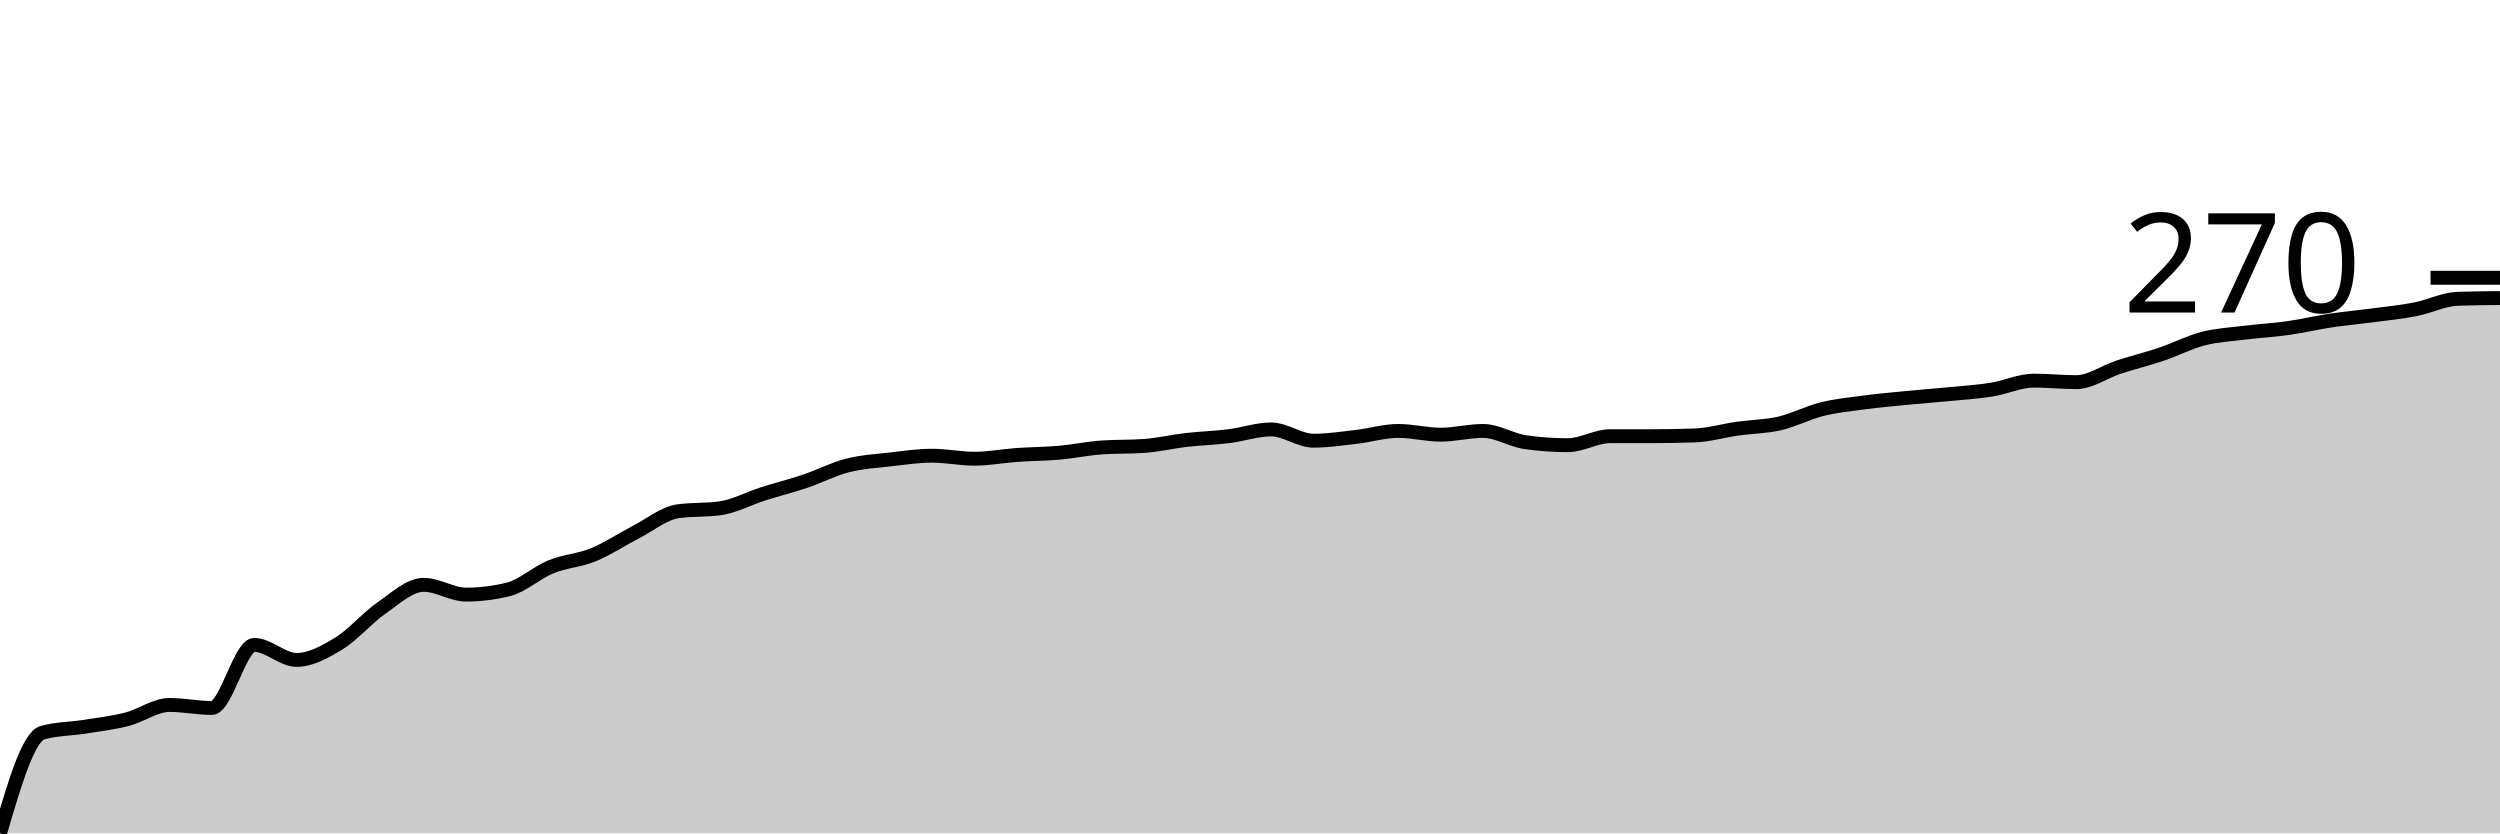
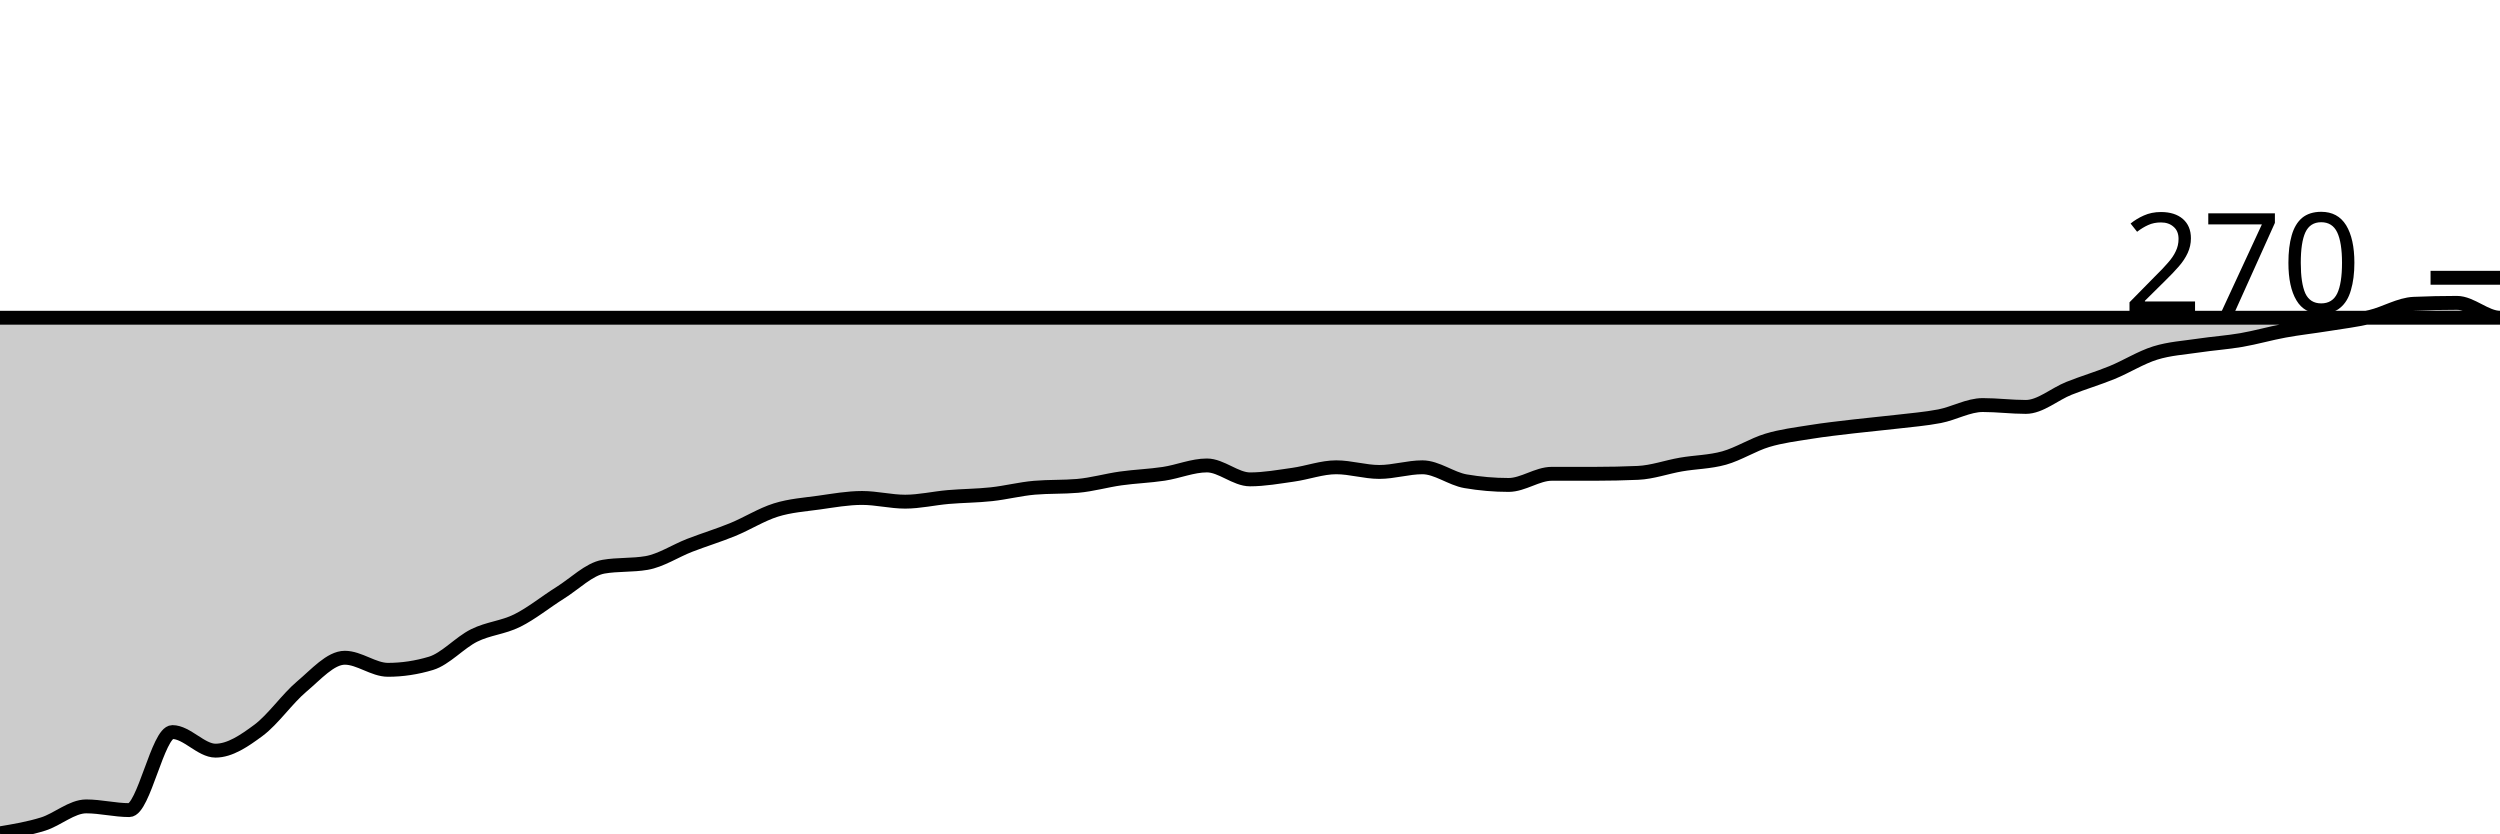
<svg xmlns="http://www.w3.org/2000/svg" viewBox="0 0 180 60">
  <g transform="translate(0,20)">
-     <path class="area" fill="rgba(0, 0, 0, 0.2)" d="M0,40C1.017,36.523,2.034,33.045,3.051,32.757C4.068,32.468,5.085,32.486,6.102,32.324C7.119,32.162,8.136,32.045,9.153,31.784C10.169,31.523,11.186,30.757,12.203,30.757C13.22,30.757,14.237,30.973,15.254,30.973C16.271,30.973,17.288,26.432,18.305,26.432C19.322,26.432,20.339,27.514,21.356,27.514C22.373,27.514,23.39,26.946,24.407,26.324C25.424,25.703,26.441,24.486,27.458,23.784C28.475,23.081,29.492,22.108,30.508,22.108C31.525,22.108,32.542,22.811,33.559,22.811C34.576,22.811,35.593,22.685,36.61,22.432C37.627,22.18,38.644,21.225,39.661,20.811C40.678,20.396,41.695,20.36,42.712,19.946C43.729,19.532,44.746,18.847,45.763,18.324C46.78,17.802,47.797,16.955,48.814,16.811C49.831,16.667,50.847,16.739,51.864,16.595C52.881,16.45,53.898,15.892,54.915,15.568C55.932,15.243,56.949,14.991,57.966,14.649C58.983,14.306,60,13.775,61.017,13.514C62.034,13.252,63.051,13.198,64.068,13.081C65.085,12.964,66.102,12.811,67.119,12.811C68.136,12.811,69.153,13.027,70.169,13.027C71.186,13.027,72.203,12.829,73.22,12.757C74.237,12.685,75.254,12.685,76.271,12.595C77.288,12.505,78.305,12.288,79.322,12.216C80.339,12.144,81.356,12.18,82.373,12.108C83.39,12.036,84.407,11.793,85.424,11.676C86.441,11.559,87.458,11.532,88.475,11.405C89.492,11.279,90.508,10.919,91.525,10.919C92.542,10.919,93.559,11.73,94.576,11.73C95.593,11.73,96.61,11.577,97.627,11.459C98.644,11.342,99.661,11.027,100.678,11.027C101.695,11.027,102.712,11.297,103.729,11.297C104.746,11.297,105.763,11.027,106.78,11.027C107.797,11.027,108.814,11.694,109.831,11.838C110.847,11.982,111.864,12.054,112.881,12.054C113.898,12.054,114.915,11.405,115.932,11.405C116.949,11.405,117.966,11.405,118.983,11.405C120,11.405,121.017,11.387,122.034,11.351C123.051,11.315,124.068,11.009,125.085,10.865C126.102,10.721,127.119,10.721,128.136,10.486C129.153,10.252,130.169,9.712,131.186,9.459C132.203,9.207,133.22,9.108,134.237,8.973C135.254,8.838,136.271,8.748,137.288,8.649C138.305,8.55,139.322,8.477,140.339,8.378C141.356,8.279,142.373,8.216,143.39,8.054C144.407,7.892,145.424,7.405,146.441,7.405C147.458,7.405,148.475,7.514,149.492,7.514C150.508,7.514,151.525,6.766,152.542,6.432C153.559,6.099,154.576,5.856,155.593,5.514C156.61,5.171,157.627,4.64,158.644,4.378C159.661,4.117,160.678,4.072,161.695,3.946C162.712,3.82,163.729,3.766,164.746,3.622C165.763,3.477,166.78,3.234,167.797,3.081C168.814,2.928,169.831,2.838,170.847,2.703C171.864,2.568,172.881,2.468,173.898,2.27C174.915,2.072,175.932,1.55,176.949,1.514C177.966,1.477,178.983,1.468,180,1.459L180,40C178.983,40,177.966,40,176.949,40C175.932,40,174.915,40,173.898,40C172.881,40,171.864,40,170.847,40C169.831,40,168.814,40,167.797,40C166.78,40,165.763,40,164.746,40C163.729,40,162.712,40,161.695,40C160.678,40,159.661,40,158.644,40C157.627,40,156.61,40,155.593,40C154.576,40,153.559,40,152.542,40C151.525,40,150.508,40,149.492,40C148.475,40,147.458,40,146.441,40C145.424,40,144.407,40,143.39,40C142.373,40,141.356,40,140.339,40C139.322,40,138.305,40,137.288,40C136.271,40,135.254,40,134.237,40C133.22,40,132.203,40,131.186,40C130.169,40,129.153,40,128.136,40C127.119,40,126.102,40,125.085,40C124.068,40,123.051,40,122.034,40C121.017,40,120,40,118.983,40C117.966,40,116.949,40,115.932,40C114.915,40,113.898,40,112.881,40C111.864,40,110.847,40,109.831,40C108.814,40,107.797,40,106.78,40C105.763,40,104.746,40,103.729,40C102.712,40,101.695,40,100.678,40C99.661,40,98.644,40,97.627,40C96.61,40,95.593,40,94.576,40C93.559,40,92.542,40,91.525,40C90.508,40,89.492,40,88.475,40C87.458,40,86.441,40,85.424,40C84.407,40,83.39,40,82.373,40C81.356,40,80.339,40,79.322,40C78.305,40,77.288,40,76.271,40C75.254,40,74.237,40,73.22,40C72.203,40,71.186,40,70.169,40C69.153,40,68.136,40,67.119,40C66.102,40,65.085,40,64.068,40C63.051,40,62.034,40,61.017,40C60,40,58.983,40,57.966,40C56.949,40,55.932,40,54.915,40C53.898,40,52.881,40,51.864,40C50.847,40,49.831,40,48.814,40C47.797,40,46.78,40,45.763,40C44.746,40,43.729,40,42.712,40C41.695,40,40.678,40,39.661,40C38.644,40,37.627,40,36.61,40C35.593,40,34.576,40,33.559,40C32.542,40,31.525,40,30.508,40C29.492,40,28.475,40,27.458,40C26.441,40,25.424,40,24.407,40C23.39,40,22.373,40,21.356,40C20.339,40,19.322,40,18.305,40C17.288,40,16.271,40,15.254,40C14.237,40,13.22,40,12.203,40C11.186,40,10.169,40,9.153,40C8.136,40,7.119,40,6.102,40C5.085,40,4.068,40,3.051,40C2.034,40,1.017,40,0,40Z" />
-     <path class="line" stroke="black" fill="none" d="M0,40C1.017,36.523,2.034,33.045,3.051,32.757C4.068,32.468,5.085,32.486,6.102,32.324C7.119,32.162,8.136,32.045,9.153,31.784C10.169,31.523,11.186,30.757,12.203,30.757C13.22,30.757,14.237,30.973,15.254,30.973C16.271,30.973,17.288,26.432,18.305,26.432C19.322,26.432,20.339,27.514,21.356,27.514C22.373,27.514,23.39,26.946,24.407,26.324C25.424,25.703,26.441,24.486,27.458,23.784C28.475,23.081,29.492,22.108,30.508,22.108C31.525,22.108,32.542,22.811,33.559,22.811C34.576,22.811,35.593,22.685,36.61,22.432C37.627,22.18,38.644,21.225,39.661,20.811C40.678,20.396,41.695,20.36,42.712,19.946C43.729,19.532,44.746,18.847,45.763,18.324C46.78,17.802,47.797,16.955,48.814,16.811C49.831,16.667,50.847,16.739,51.864,16.595C52.881,16.45,53.898,15.892,54.915,15.568C55.932,15.243,56.949,14.991,57.966,14.649C58.983,14.306,60,13.775,61.017,13.514C62.034,13.252,63.051,13.198,64.068,13.081C65.085,12.964,66.102,12.811,67.119,12.811C68.136,12.811,69.153,13.027,70.169,13.027C71.186,13.027,72.203,12.829,73.22,12.757C74.237,12.685,75.254,12.685,76.271,12.595C77.288,12.505,78.305,12.288,79.322,12.216C80.339,12.144,81.356,12.18,82.373,12.108C83.39,12.036,84.407,11.793,85.424,11.676C86.441,11.559,87.458,11.532,88.475,11.405C89.492,11.279,90.508,10.919,91.525,10.919C92.542,10.919,93.559,11.73,94.576,11.73C95.593,11.73,96.61,11.577,97.627,11.459C98.644,11.342,99.661,11.027,100.678,11.027C101.695,11.027,102.712,11.297,103.729,11.297C104.746,11.297,105.763,11.027,106.78,11.027C107.797,11.027,108.814,11.694,109.831,11.838C110.847,11.982,111.864,12.054,112.881,12.054C113.898,12.054,114.915,11.405,115.932,11.405C116.949,11.405,117.966,11.405,118.983,11.405C120,11.405,121.017,11.387,122.034,11.351C123.051,11.315,124.068,11.009,125.085,10.865C126.102,10.721,127.119,10.721,128.136,10.486C129.153,10.252,130.169,9.712,131.186,9.459C132.203,9.207,133.22,9.108,134.237,8.973C135.254,8.838,136.271,8.748,137.288,8.649C138.305,8.55,139.322,8.477,140.339,8.378C141.356,8.279,142.373,8.216,143.39,8.054C144.407,7.892,145.424,7.405,146.441,7.405C147.458,7.405,148.475,7.514,149.492,7.514C150.508,7.514,151.525,6.766,152.542,6.432C153.559,6.099,154.576,5.856,155.593,5.514C156.61,5.171,157.627,4.64,158.644,4.378C159.661,4.117,160.678,4.072,161.695,3.946C162.712,3.82,163.729,3.766,164.746,3.622C165.763,3.477,166.78,3.234,167.797,3.081C168.814,2.928,169.831,2.838,170.847,2.703C171.864,2.568,172.881,2.468,173.898,2.27C174.915,2.072,175.932,1.55,176.949,1.514C177.966,1.477,178.983,1.468,180,1.459" />
+     <path class="area" fill="rgba(0, 0, 0, 0.2)" d="M0,40C1.034,39.827,2.069,39.654,3.103,39.331C4.138,39.008,5.172,38.06,6.207,38.06C7.241,38.06,8.276,38.328,9.31,38.328C10.345,38.328,11.379,32.709,12.414,32.709C13.448,32.709,14.483,34.047,15.517,34.047C16.552,34.047,17.586,33.344,18.621,32.575C19.655,31.806,20.69,30.301,21.724,29.431C22.759,28.562,23.793,27.358,24.828,27.358C25.862,27.358,26.897,28.227,27.931,28.227C28.966,28.227,30,28.071,31.034,27.759C32.069,27.447,33.103,26.265,34.138,25.753C35.172,25.24,36.207,25.195,37.241,24.682C38.276,24.169,39.31,23.322,40.345,22.676C41.379,22.029,42.414,20.981,43.448,20.803C44.483,20.624,45.517,20.713,46.552,20.535C47.586,20.357,48.621,19.666,49.655,19.264C50.69,18.863,51.724,18.551,52.759,18.127C53.793,17.703,54.828,17.046,55.862,16.722C56.897,16.399,57.931,16.332,58.966,16.187C60,16.042,61.034,15.853,62.069,15.853C63.103,15.853,64.138,16.12,65.172,16.12C66.207,16.12,67.241,15.875,68.276,15.786C69.31,15.697,70.345,15.697,71.379,15.585C72.414,15.474,73.448,15.206,74.483,15.117C75.517,15.028,76.552,15.072,77.586,14.983C78.621,14.894,79.655,14.593,80.69,14.448C81.724,14.303,82.759,14.27,83.793,14.114C84.828,13.958,85.862,13.512,86.897,13.512C87.931,13.512,88.966,14.515,90,14.515C91.034,14.515,92.069,14.326,93.103,14.181C94.138,14.036,95.172,13.645,96.207,13.645C97.241,13.645,98.276,13.98,99.31,13.98C100.345,13.98,101.379,13.645,102.414,13.645C103.448,13.645,104.483,14.47,105.517,14.649C106.552,14.827,107.586,14.916,108.621,14.916C109.655,14.916,110.69,14.114,111.724,14.114C112.759,14.114,113.793,14.114,114.828,14.114C115.862,14.114,116.897,14.091,117.931,14.047C118.966,14.002,120,13.623,121.034,13.445C122.069,13.266,123.103,13.266,124.138,12.977C125.172,12.687,126.207,12.018,127.241,11.706C128.276,11.394,129.31,11.271,130.345,11.104C131.379,10.936,132.414,10.825,133.448,10.702C134.483,10.58,135.517,10.491,136.552,10.368C137.586,10.245,138.621,10.167,139.655,9.967C140.69,9.766,141.724,9.164,142.759,9.164C143.793,9.164,144.828,9.298,145.862,9.298C146.897,9.298,147.931,8.372,148.966,7.96C150,7.547,151.034,7.246,152.069,6.823C153.103,6.399,154.138,5.741,155.172,5.418C156.207,5.095,157.241,5.039,158.276,4.883C159.31,4.727,160.345,4.66,161.379,4.482C162.414,4.303,163.448,4.002,164.483,3.813C165.517,3.623,166.552,3.512,167.586,3.344C168.621,3.177,169.655,3.055,170.69,2.809C171.724,2.564,172.759,1.918,173.793,1.873C174.828,1.828,175.862,1.806,176.897,1.806C177.931,1.806,178.966,2.876,180,2.876C-18911.379,2.876,-38002.759,3.344,-57094.138,3.813L-57094.138,40C-38002.759,40,-18911.379,40,180,40C178.966,40,177.931,40,176.897,40C175.862,40,174.828,40,173.793,40C172.759,40,171.724,40,170.69,40C169.655,40,168.621,40,167.586,40C166.552,40,165.517,40,164.483,40C163.448,40,162.414,40,161.379,40C160.345,40,159.31,40,158.276,40C157.241,40,156.207,40,155.172,40C154.138,40,153.103,40,152.069,40C151.034,40,150,40,148.966,40C147.931,40,146.897,40,145.862,40C144.828,40,143.793,40,142.759,40C141.724,40,140.69,40,139.655,40C138.621,40,137.586,40,136.552,40C135.517,40,134.483,40,133.448,40C132.414,40,131.379,40,130.345,40C129.31,40,128.276,40,127.241,40C126.207,40,125.172,40,124.138,40C123.103,40,122.069,40,121.034,40C120,40,118.966,40,117.931,40C116.897,40,115.862,40,114.828,40C113.793,40,112.759,40,111.724,40C110.69,40,109.655,40,108.621,40C107.586,40,106.552,40,105.517,40C104.483,40,103.448,40,102.414,40C101.379,40,100.345,40,99.31,40C98.276,40,97.241,40,96.207,40C95.172,40,94.138,40,93.103,40C92.069,40,91.034,40,90,40C88.966,40,87.931,40,86.897,40C85.862,40,84.828,40,83.793,40C82.759,40,81.724,40,80.69,40C79.655,40,78.621,40,77.586,40C76.552,40,75.517,40,74.483,40C73.448,40,72.414,40,71.379,40C70.345,40,69.31,40,68.276,40C67.241,40,66.207,40,65.172,40C64.138,40,63.103,40,62.069,40C61.034,40,60,40,58.966,40C57.931,40,56.897,40,55.862,40C54.828,40,53.793,40,52.759,40C51.724,40,50.69,40,49.655,40C48.621,40,47.586,40,46.552,40C45.517,40,44.483,40,43.448,40C42.414,40,41.379,40,40.345,40C39.31,40,38.276,40,37.241,40C36.207,40,35.172,40,34.138,40C33.103,40,32.069,40,31.034,40C30,40,28.966,40,27.931,40C26.897,40,25.862,40,24.828,40C23.793,40,22.759,40,21.724,40C20.69,40,19.655,40,18.621,40C17.586,40,16.552,40,15.517,40C14.483,40,13.448,40,12.414,40C11.379,40,10.345,40,9.31,40C8.276,40,7.241,40,6.207,40C5.172,40,4.138,40,3.103,40C2.069,40,1.034,40,0,40Z" />
+     <path class="line" stroke="black" fill="none" d="M0,40C1.034,39.827,2.069,39.654,3.103,39.331C4.138,39.008,5.172,38.06,6.207,38.06C7.241,38.06,8.276,38.328,9.31,38.328C10.345,38.328,11.379,32.709,12.414,32.709C13.448,32.709,14.483,34.047,15.517,34.047C16.552,34.047,17.586,33.344,18.621,32.575C19.655,31.806,20.69,30.301,21.724,29.431C22.759,28.562,23.793,27.358,24.828,27.358C25.862,27.358,26.897,28.227,27.931,28.227C28.966,28.227,30,28.071,31.034,27.759C32.069,27.447,33.103,26.265,34.138,25.753C35.172,25.24,36.207,25.195,37.241,24.682C38.276,24.169,39.31,23.322,40.345,22.676C41.379,22.029,42.414,20.981,43.448,20.803C44.483,20.624,45.517,20.713,46.552,20.535C47.586,20.357,48.621,19.666,49.655,19.264C50.69,18.863,51.724,18.551,52.759,18.127C53.793,17.703,54.828,17.046,55.862,16.722C56.897,16.399,57.931,16.332,58.966,16.187C60,16.042,61.034,15.853,62.069,15.853C63.103,15.853,64.138,16.12,65.172,16.12C66.207,16.12,67.241,15.875,68.276,15.786C69.31,15.697,70.345,15.697,71.379,15.585C72.414,15.474,73.448,15.206,74.483,15.117C75.517,15.028,76.552,15.072,77.586,14.983C78.621,14.894,79.655,14.593,80.69,14.448C81.724,14.303,82.759,14.27,83.793,14.114C84.828,13.958,85.862,13.512,86.897,13.512C87.931,13.512,88.966,14.515,90,14.515C91.034,14.515,92.069,14.326,93.103,14.181C94.138,14.036,95.172,13.645,96.207,13.645C97.241,13.645,98.276,13.98,99.31,13.98C100.345,13.98,101.379,13.645,102.414,13.645C103.448,13.645,104.483,14.47,105.517,14.649C106.552,14.827,107.586,14.916,108.621,14.916C109.655,14.916,110.69,14.114,111.724,14.114C112.759,14.114,113.793,14.114,114.828,14.114C115.862,14.114,116.897,14.091,117.931,14.047C118.966,14.002,120,13.623,121.034,13.445C122.069,13.266,123.103,13.266,124.138,12.977C125.172,12.687,126.207,12.018,127.241,11.706C128.276,11.394,129.31,11.271,130.345,11.104C131.379,10.936,132.414,10.825,133.448,10.702C134.483,10.58,135.517,10.491,136.552,10.368C137.586,10.245,138.621,10.167,139.655,9.967C140.69,9.766,141.724,9.164,142.759,9.164C143.793,9.164,144.828,9.298,145.862,9.298C146.897,9.298,147.931,8.372,148.966,7.96C150,7.547,151.034,7.246,152.069,6.823C153.103,6.399,154.138,5.741,155.172,5.418C156.207,5.095,157.241,5.039,158.276,4.883C159.31,4.727,160.345,4.66,161.379,4.482C162.414,4.303,163.448,4.002,164.483,3.813C165.517,3.623,166.552,3.512,167.586,3.344C168.621,3.177,169.655,3.055,170.69,2.809C171.724,2.564,172.759,1.918,173.793,1.873C174.828,1.828,175.862,1.806,176.897,1.806C177.931,1.806,178.966,2.876,180,2.876C-18911.379,2.876,-38002.759,3.344,-57094.138,3.813" />
    <path class="axis-ceiling" stroke-width="1" stroke="black" fill="none" d="M175,0L180,0" />
    <text class="axis-ceiling-label" font-family="sans-serif" text-anchor="end" font-size="10px" x="170" y="2.5">270</text>
  </g>
</svg>
